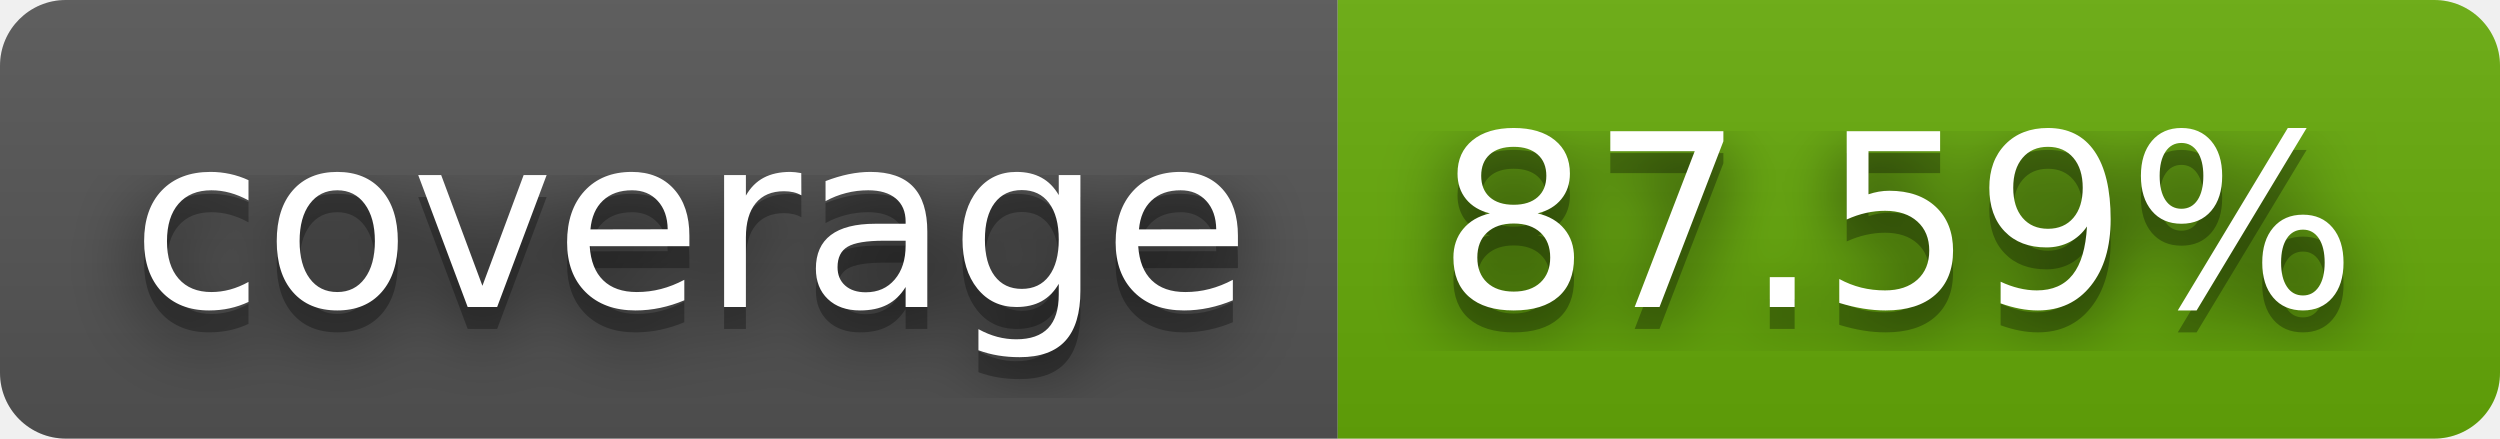
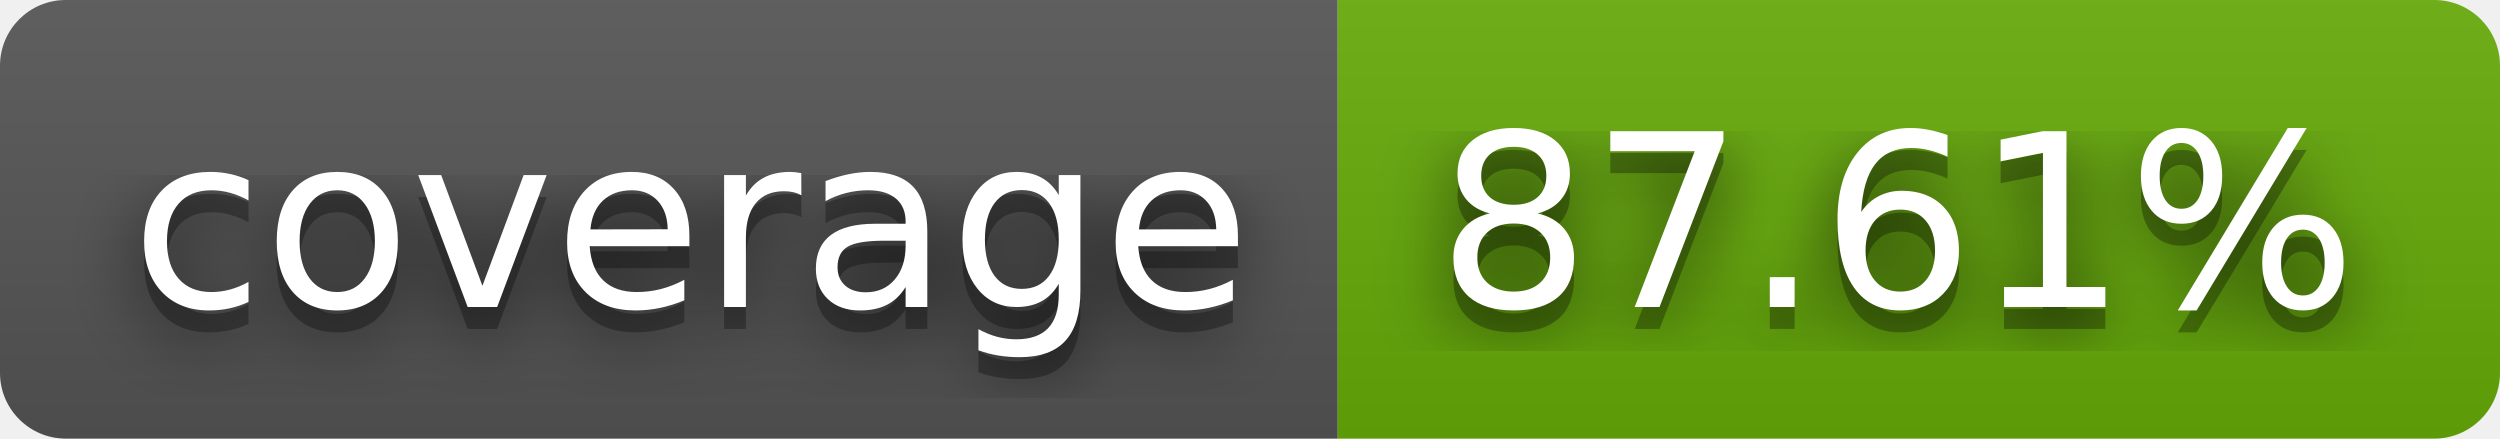
- <svg xmlns="http://www.w3.org/2000/svg" width="114" height="20" role="img" aria-label="coverage: 87.59%">
+ <svg xmlns="http://www.w3.org/2000/svg" width="114" height="20" role="img" aria-label="coverage: 87.61%">
  <filter id="blur">
    <feGaussianBlur stdDeviation="16" />
  </filter>
  <linearGradient id="s" x2="0" y2="100%">
    <stop offset="0" stop-color="#bbb" stop-opacity=".1" />
    <stop offset="1" stop-opacity=".1" />
  </linearGradient>
  <clipPath id="r">
    <rect width="114" height="20" rx="3" />
  </clipPath>
  <g clip-path="url(#r)">
    <rect width="61" height="20" fill="#555" />
    <rect x="61" width="53" height="20" fill="#67ac09" />
    <rect width="114" height="20" fill="url(#s)" />
  </g>
  <g fill="#fff" text-anchor="middle" font-family="Verdana,Geneva,DejaVu Sans,sans-serif" text-rendering="geometricPrecision" font-size="110">
    <g transform="scale(.1)">
      <g aria-hidden="true" fill="#010101">
        <text x="315" y="150" fill-opacity=".8" filter="url(#blur)" textLength="510">coverage</text>
        <text x="315" y="150" fill-opacity=".3" textLength="510">coverage</text>
      </g>
      <text x="315" y="140" textLength="510">coverage</text>
    </g>
    <g transform="scale(.1)">
      <g aria-hidden="true" fill="#010101">
-         <text x="865" y="150" fill-opacity=".8" filter="url(#blur)" textLength="430">87.59%</text>
-         <text x="865" y="150" fill-opacity=".3" textLength="430">87.59%</text>
+         <text x="865" y="150" fill-opacity=".8" filter="url(#blur)" textLength="430">87.61%</text>
+         <text x="865" y="150" fill-opacity=".3" textLength="430">87.61%</text>
      </g>
-       <text x="865" y="140" textLength="430">87.59%</text>
+       <text x="865" y="140" textLength="430">87.61%</text>
    </g>
  </g>
</svg>
